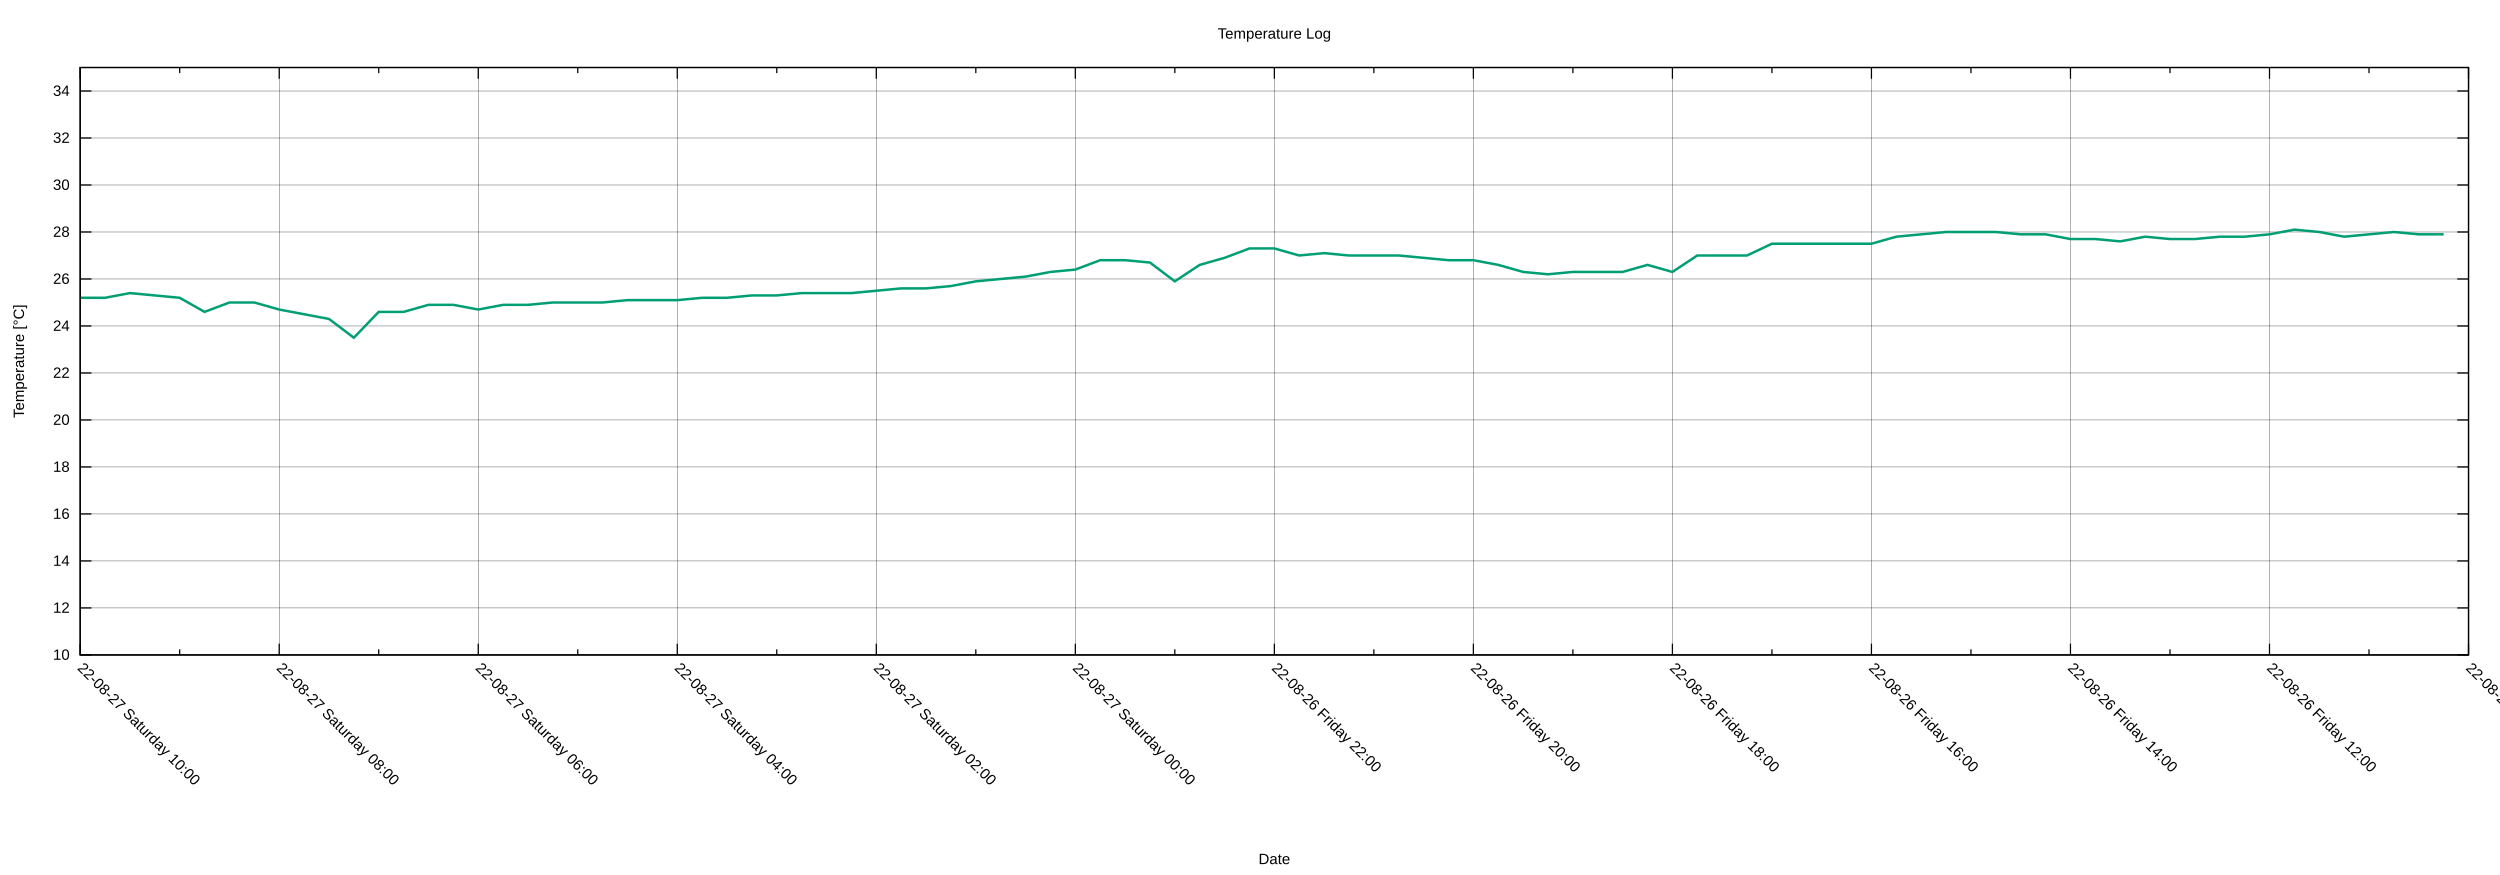
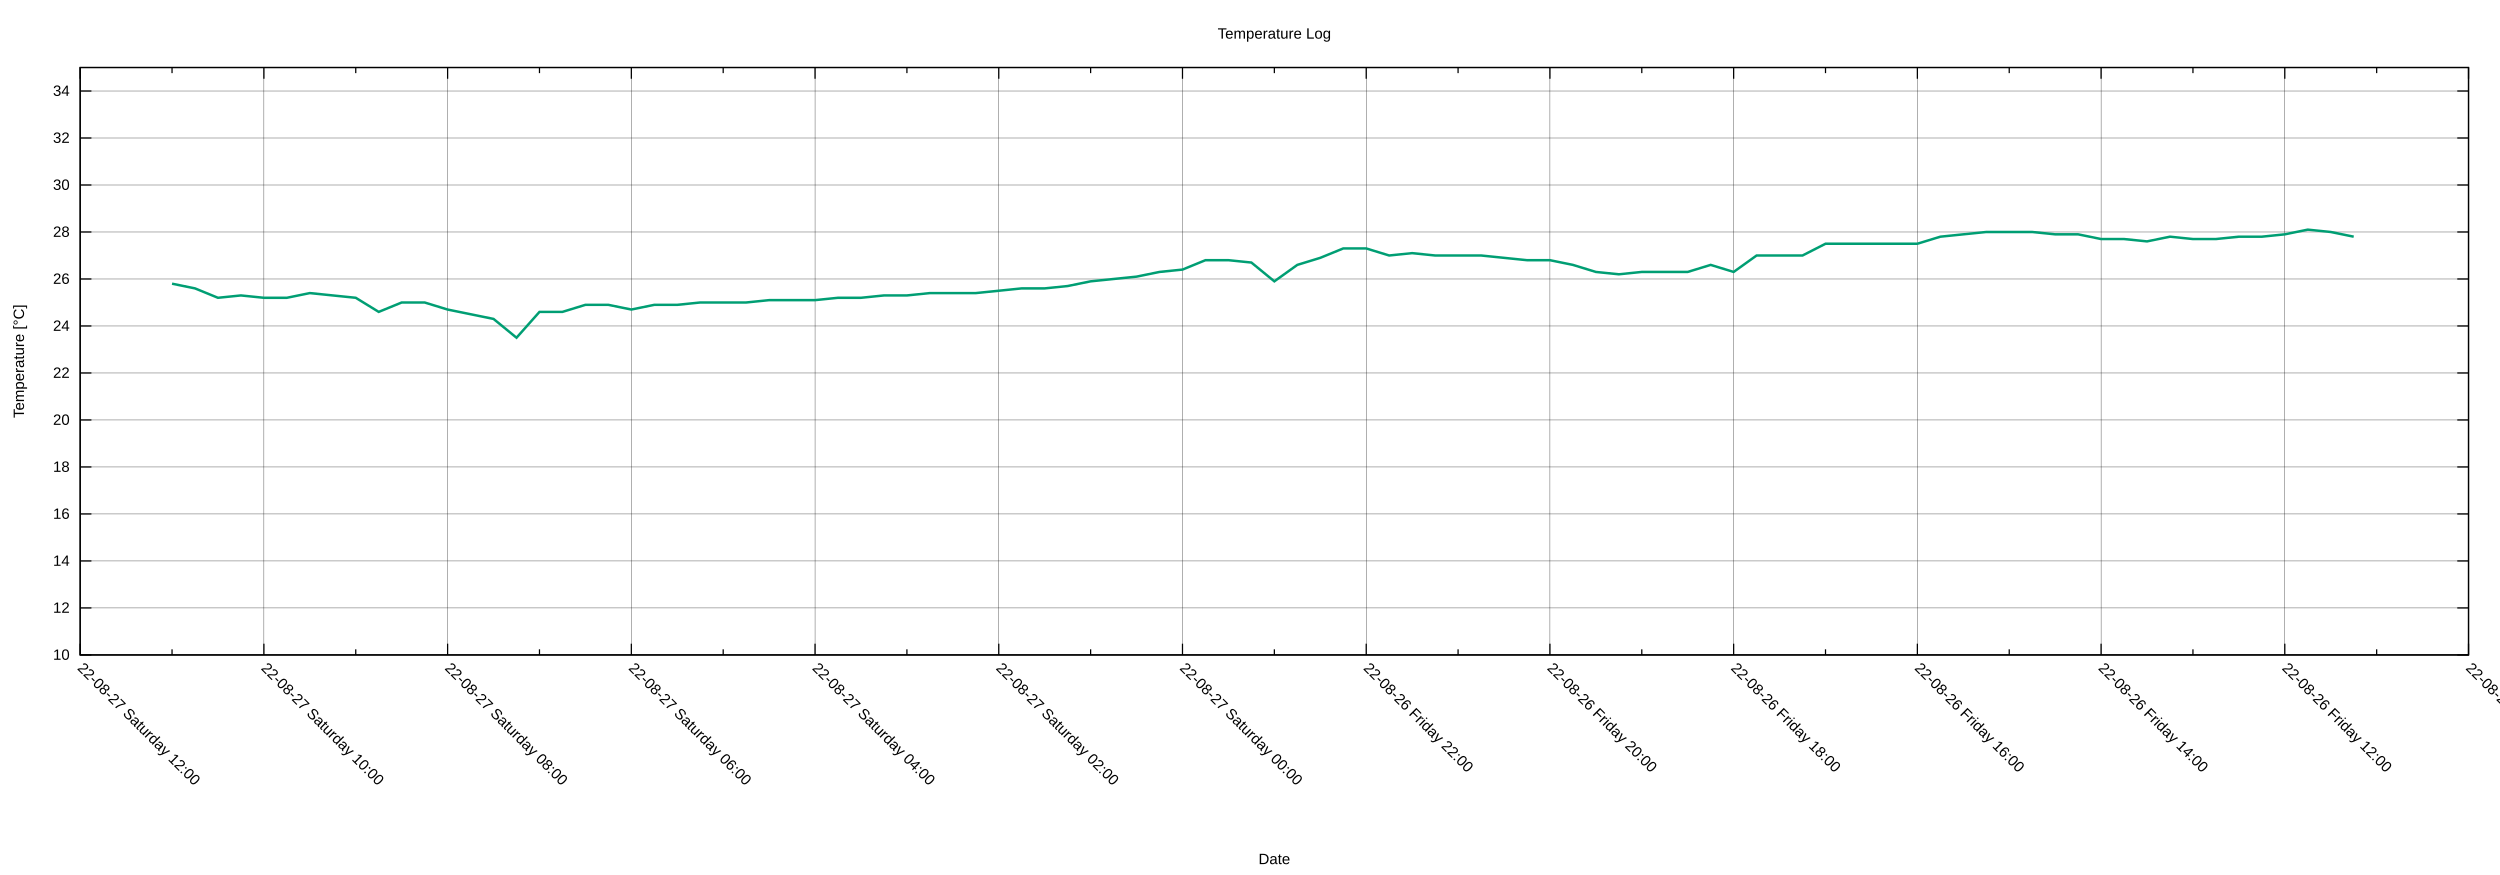
<svg xmlns="http://www.w3.org/2000/svg" xmlns:xlink="http://www.w3.org/1999/xlink" width="2000" height="700" viewBox="0 0 2000 700">
  <g id="gnuplot_canvas">
    <rect x="0" y="0" width="2000" height="700" fill="none" />
    <defs>
      <circle id="gpDot" r="0.5" stroke-width="0.5" stroke="currentColor" />
      <path id="gpPt0" stroke-width="0.222" stroke="currentColor" d="M-1,0 h2 M0,-1 v2" />
      <path id="gpPt1" stroke-width="0.222" stroke="currentColor" d="M-1,-1 L1,1 M1,-1 L-1,1" />
      <path id="gpPt2" stroke-width="0.222" stroke="currentColor" d="M-1,0 L1,0 M0,-1 L0,1 M-1,-1 L1,1 M-1,1 L1,-1" />
      <rect id="gpPt3" stroke-width="0.222" stroke="currentColor" x="-1" y="-1" width="2" height="2" />
      <rect id="gpPt4" stroke-width="0.222" stroke="currentColor" fill="currentColor" x="-1" y="-1" width="2" height="2" />
      <circle id="gpPt5" stroke-width="0.222" stroke="currentColor" cx="0" cy="0" r="1" />
      <use xlink:href="#gpPt5" id="gpPt6" fill="currentColor" stroke="none" />
      <path id="gpPt7" stroke-width="0.222" stroke="currentColor" d="M0,-1.33 L-1.33,0.67 L1.33,0.67 z" />
      <use xlink:href="#gpPt7" id="gpPt8" fill="currentColor" stroke="none" />
      <use xlink:href="#gpPt7" id="gpPt9" stroke="currentColor" transform="rotate(180)" />
      <use xlink:href="#gpPt9" id="gpPt10" fill="currentColor" stroke="none" />
      <use xlink:href="#gpPt3" id="gpPt11" stroke="currentColor" transform="rotate(45)" />
      <use xlink:href="#gpPt11" id="gpPt12" fill="currentColor" stroke="none" />
      <path id="gpPt13" stroke-width="0.222" stroke="currentColor" d="M0,1.330 L1.265,0.411 L0.782,-1.067 L-0.782,-1.076 L-1.265,0.411 z" />
      <use xlink:href="#gpPt13" id="gpPt14" fill="currentColor" stroke="none" />
      <filter id="textbox" filterUnits="objectBoundingBox" x="0" y="0" height="1" width="1">
        <feFlood flood-color="white" flood-opacity="1" result="bgnd" />
        <feComposite in="SourceGraphic" in2="bgnd" operator="atop" />
      </filter>
      <filter id="greybox" filterUnits="objectBoundingBox" x="0" y="0" height="1" width="1">
        <feFlood flood-color="lightgrey" flood-opacity="1" result="grey" />
        <feComposite in="SourceGraphic" in2="grey" operator="atop" />
      </filter>
    </defs>
    <g fill="none" color="white" stroke="currentColor" stroke-width="1.00" stroke-linecap="butt" stroke-linejoin="miter">
</g>
    <g fill="none" color="black" stroke="currentColor" stroke-width="1.00" stroke-linecap="butt" stroke-linejoin="miter">
</g>
    <g fill="none" color="black" stroke="black" stroke-width="0.25" stroke-linecap="butt" stroke-linejoin="miter">
</g>
    <g fill="none" color="black" stroke="currentColor" stroke-width="0.25" stroke-linecap="butt" stroke-linejoin="miter">
      <path stroke="black" class="gridline" d="M64.14,523.95 L1974.82,523.95  " />
    </g>
    <g fill="none" color="black" stroke="black" stroke-width="1.00" stroke-linecap="butt" stroke-linejoin="miter">
</g>
    <g fill="none" color="black" stroke="currentColor" stroke-width="1.00" stroke-linecap="butt" stroke-linejoin="miter">
      <path stroke="black" d="M64.14,523.95 L73.14,523.95 M1974.82,523.95 L1965.82,523.95  " />
      <g transform="translate(55.75,527.85)" stroke="none" fill="black" font-family="Arial" font-size="12.00" text-anchor="end">
        <text>
          <tspan font-family="Arial"> 10</tspan>
        </text>
      </g>
    </g>
    <g fill="none" color="black" stroke="currentColor" stroke-width="1.00" stroke-linecap="butt" stroke-linejoin="miter">
</g>
    <g fill="none" color="black" stroke="black" stroke-width="0.25" stroke-linecap="butt" stroke-linejoin="miter">
</g>
    <g fill="none" color="black" stroke="currentColor" stroke-width="0.25" stroke-linecap="butt" stroke-linejoin="miter">
      <path stroke="black" class="gridline" d="M64.14,486.35 L1974.82,486.35  " />
    </g>
    <g fill="none" color="black" stroke="black" stroke-width="1.00" stroke-linecap="butt" stroke-linejoin="miter">
</g>
    <g fill="none" color="black" stroke="currentColor" stroke-width="1.00" stroke-linecap="butt" stroke-linejoin="miter">
      <path stroke="black" d="M64.14,486.35 L73.14,486.35 M1974.82,486.35 L1965.82,486.35  " />
      <g transform="translate(55.75,490.25)" stroke="none" fill="black" font-family="Arial" font-size="12.00" text-anchor="end">
        <text>
          <tspan font-family="Arial"> 12</tspan>
        </text>
      </g>
    </g>
    <g fill="none" color="black" stroke="currentColor" stroke-width="1.00" stroke-linecap="butt" stroke-linejoin="miter">
</g>
    <g fill="none" color="black" stroke="black" stroke-width="0.25" stroke-linecap="butt" stroke-linejoin="miter">
</g>
    <g fill="none" color="black" stroke="currentColor" stroke-width="0.25" stroke-linecap="butt" stroke-linejoin="miter">
      <path stroke="black" class="gridline" d="M64.14,448.76 L1974.82,448.76  " />
    </g>
    <g fill="none" color="black" stroke="black" stroke-width="1.00" stroke-linecap="butt" stroke-linejoin="miter">
</g>
    <g fill="none" color="black" stroke="currentColor" stroke-width="1.00" stroke-linecap="butt" stroke-linejoin="miter">
      <path stroke="black" d="M64.14,448.76 L73.14,448.76 M1974.82,448.76 L1965.82,448.76  " />
      <g transform="translate(55.75,452.66)" stroke="none" fill="black" font-family="Arial" font-size="12.00" text-anchor="end">
        <text>
          <tspan font-family="Arial"> 14</tspan>
        </text>
      </g>
    </g>
    <g fill="none" color="black" stroke="currentColor" stroke-width="1.00" stroke-linecap="butt" stroke-linejoin="miter">
</g>
    <g fill="none" color="black" stroke="black" stroke-width="0.25" stroke-linecap="butt" stroke-linejoin="miter">
</g>
    <g fill="none" color="black" stroke="currentColor" stroke-width="0.25" stroke-linecap="butt" stroke-linejoin="miter">
      <path stroke="black" class="gridline" d="M64.14,411.16 L1974.82,411.16  " />
    </g>
    <g fill="none" color="black" stroke="black" stroke-width="1.00" stroke-linecap="butt" stroke-linejoin="miter">
</g>
    <g fill="none" color="black" stroke="currentColor" stroke-width="1.00" stroke-linecap="butt" stroke-linejoin="miter">
      <path stroke="black" d="M64.14,411.16 L73.14,411.16 M1974.82,411.16 L1965.82,411.16  " />
      <g transform="translate(55.75,415.06)" stroke="none" fill="black" font-family="Arial" font-size="12.00" text-anchor="end">
        <text>
          <tspan font-family="Arial"> 16</tspan>
        </text>
      </g>
    </g>
    <g fill="none" color="black" stroke="currentColor" stroke-width="1.00" stroke-linecap="butt" stroke-linejoin="miter">
</g>
    <g fill="none" color="black" stroke="black" stroke-width="0.25" stroke-linecap="butt" stroke-linejoin="miter">
</g>
    <g fill="none" color="black" stroke="currentColor" stroke-width="0.25" stroke-linecap="butt" stroke-linejoin="miter">
      <path stroke="black" class="gridline" d="M64.14,373.57 L1974.82,373.57  " />
    </g>
    <g fill="none" color="black" stroke="black" stroke-width="1.00" stroke-linecap="butt" stroke-linejoin="miter">
</g>
    <g fill="none" color="black" stroke="currentColor" stroke-width="1.00" stroke-linecap="butt" stroke-linejoin="miter">
      <path stroke="black" d="M64.14,373.57 L73.14,373.57 M1974.82,373.57 L1965.82,373.57  " />
      <g transform="translate(55.75,377.47)" stroke="none" fill="black" font-family="Arial" font-size="12.00" text-anchor="end">
        <text>
          <tspan font-family="Arial"> 18</tspan>
        </text>
      </g>
    </g>
    <g fill="none" color="black" stroke="currentColor" stroke-width="1.00" stroke-linecap="butt" stroke-linejoin="miter">
</g>
    <g fill="none" color="black" stroke="black" stroke-width="0.25" stroke-linecap="butt" stroke-linejoin="miter">
</g>
    <g fill="none" color="black" stroke="currentColor" stroke-width="0.25" stroke-linecap="butt" stroke-linejoin="miter">
      <path stroke="black" class="gridline" d="M64.14,335.97 L1974.82,335.97  " />
    </g>
    <g fill="none" color="black" stroke="black" stroke-width="1.00" stroke-linecap="butt" stroke-linejoin="miter">
</g>
    <g fill="none" color="black" stroke="currentColor" stroke-width="1.00" stroke-linecap="butt" stroke-linejoin="miter">
      <path stroke="black" d="M64.14,335.97 L73.14,335.97 M1974.82,335.97 L1965.82,335.97  " />
      <g transform="translate(55.75,339.87)" stroke="none" fill="black" font-family="Arial" font-size="12.00" text-anchor="end">
        <text>
          <tspan font-family="Arial"> 20</tspan>
        </text>
      </g>
    </g>
    <g fill="none" color="black" stroke="currentColor" stroke-width="1.00" stroke-linecap="butt" stroke-linejoin="miter">
</g>
    <g fill="none" color="black" stroke="black" stroke-width="0.25" stroke-linecap="butt" stroke-linejoin="miter">
</g>
    <g fill="none" color="black" stroke="currentColor" stroke-width="0.25" stroke-linecap="butt" stroke-linejoin="miter">
      <path stroke="black" class="gridline" d="M64.14,298.38 L1974.82,298.38  " />
    </g>
    <g fill="none" color="black" stroke="black" stroke-width="1.00" stroke-linecap="butt" stroke-linejoin="miter">
</g>
    <g fill="none" color="black" stroke="currentColor" stroke-width="1.00" stroke-linecap="butt" stroke-linejoin="miter">
      <path stroke="black" d="M64.14,298.38 L73.14,298.38 M1974.82,298.38 L1965.82,298.38  " />
      <g transform="translate(55.75,302.28)" stroke="none" fill="black" font-family="Arial" font-size="12.00" text-anchor="end">
        <text>
          <tspan font-family="Arial"> 22</tspan>
        </text>
      </g>
    </g>
    <g fill="none" color="black" stroke="currentColor" stroke-width="1.00" stroke-linecap="butt" stroke-linejoin="miter">
</g>
    <g fill="none" color="black" stroke="black" stroke-width="0.25" stroke-linecap="butt" stroke-linejoin="miter">
</g>
    <g fill="none" color="black" stroke="currentColor" stroke-width="0.25" stroke-linecap="butt" stroke-linejoin="miter">
      <path stroke="black" class="gridline" d="M64.14,260.78 L1974.82,260.78  " />
    </g>
    <g fill="none" color="black" stroke="black" stroke-width="1.00" stroke-linecap="butt" stroke-linejoin="miter">
</g>
    <g fill="none" color="black" stroke="currentColor" stroke-width="1.00" stroke-linecap="butt" stroke-linejoin="miter">
      <path stroke="black" d="M64.14,260.78 L73.14,260.78 M1974.82,260.78 L1965.82,260.78  " />
      <g transform="translate(55.75,264.68)" stroke="none" fill="black" font-family="Arial" font-size="12.00" text-anchor="end">
        <text>
          <tspan font-family="Arial"> 24</tspan>
        </text>
      </g>
    </g>
    <g fill="none" color="black" stroke="currentColor" stroke-width="1.00" stroke-linecap="butt" stroke-linejoin="miter">
</g>
    <g fill="none" color="black" stroke="black" stroke-width="0.25" stroke-linecap="butt" stroke-linejoin="miter">
</g>
    <g fill="none" color="black" stroke="currentColor" stroke-width="0.25" stroke-linecap="butt" stroke-linejoin="miter">
      <path stroke="black" class="gridline" d="M64.14,223.19 L1974.82,223.19  " />
    </g>
    <g fill="none" color="black" stroke="black" stroke-width="1.00" stroke-linecap="butt" stroke-linejoin="miter">
</g>
    <g fill="none" color="black" stroke="currentColor" stroke-width="1.00" stroke-linecap="butt" stroke-linejoin="miter">
      <path stroke="black" d="M64.14,223.19 L73.14,223.19 M1974.82,223.19 L1965.82,223.19  " />
      <g transform="translate(55.75,227.09)" stroke="none" fill="black" font-family="Arial" font-size="12.00" text-anchor="end">
        <text>
          <tspan font-family="Arial"> 26</tspan>
        </text>
      </g>
    </g>
    <g fill="none" color="black" stroke="currentColor" stroke-width="1.00" stroke-linecap="butt" stroke-linejoin="miter">
</g>
    <g fill="none" color="black" stroke="black" stroke-width="0.25" stroke-linecap="butt" stroke-linejoin="miter">
</g>
    <g fill="none" color="black" stroke="currentColor" stroke-width="0.25" stroke-linecap="butt" stroke-linejoin="miter">
      <path stroke="black" class="gridline" d="M64.14,185.59 L1974.82,185.59  " />
    </g>
    <g fill="none" color="black" stroke="black" stroke-width="1.00" stroke-linecap="butt" stroke-linejoin="miter">
</g>
    <g fill="none" color="black" stroke="currentColor" stroke-width="1.00" stroke-linecap="butt" stroke-linejoin="miter">
      <path stroke="black" d="M64.14,185.59 L73.14,185.59 M1974.82,185.59 L1965.82,185.59  " />
      <g transform="translate(55.75,189.49)" stroke="none" fill="black" font-family="Arial" font-size="12.00" text-anchor="end">
        <text>
          <tspan font-family="Arial"> 28</tspan>
        </text>
      </g>
    </g>
    <g fill="none" color="black" stroke="currentColor" stroke-width="1.00" stroke-linecap="butt" stroke-linejoin="miter">
</g>
    <g fill="none" color="black" stroke="black" stroke-width="0.25" stroke-linecap="butt" stroke-linejoin="miter">
</g>
    <g fill="none" color="black" stroke="currentColor" stroke-width="0.25" stroke-linecap="butt" stroke-linejoin="miter">
      <path stroke="black" class="gridline" d="M64.14,148.00 L1974.82,148.00  " />
    </g>
    <g fill="none" color="black" stroke="black" stroke-width="1.00" stroke-linecap="butt" stroke-linejoin="miter">
</g>
    <g fill="none" color="black" stroke="currentColor" stroke-width="1.00" stroke-linecap="butt" stroke-linejoin="miter">
      <path stroke="black" d="M64.14,148.00 L73.14,148.00 M1974.82,148.00 L1965.82,148.00  " />
      <g transform="translate(55.75,151.90)" stroke="none" fill="black" font-family="Arial" font-size="12.00" text-anchor="end">
        <text>
          <tspan font-family="Arial"> 30</tspan>
        </text>
      </g>
    </g>
    <g fill="none" color="black" stroke="currentColor" stroke-width="1.00" stroke-linecap="butt" stroke-linejoin="miter">
</g>
    <g fill="none" color="black" stroke="black" stroke-width="0.25" stroke-linecap="butt" stroke-linejoin="miter">
</g>
    <g fill="none" color="black" stroke="currentColor" stroke-width="0.25" stroke-linecap="butt" stroke-linejoin="miter">
      <path stroke="black" class="gridline" d="M64.14,110.40 L1974.82,110.40  " />
    </g>
    <g fill="none" color="black" stroke="black" stroke-width="1.00" stroke-linecap="butt" stroke-linejoin="miter">
</g>
    <g fill="none" color="black" stroke="currentColor" stroke-width="1.00" stroke-linecap="butt" stroke-linejoin="miter">
      <path stroke="black" d="M64.14,110.40 L73.14,110.40 M1974.82,110.40 L1965.82,110.40  " />
      <g transform="translate(55.75,114.30)" stroke="none" fill="black" font-family="Arial" font-size="12.00" text-anchor="end">
        <text>
          <tspan font-family="Arial"> 32</tspan>
        </text>
      </g>
    </g>
    <g fill="none" color="black" stroke="currentColor" stroke-width="1.00" stroke-linecap="butt" stroke-linejoin="miter">
</g>
    <g fill="none" color="black" stroke="black" stroke-width="0.25" stroke-linecap="butt" stroke-linejoin="miter">
</g>
    <g fill="none" color="black" stroke="currentColor" stroke-width="0.25" stroke-linecap="butt" stroke-linejoin="miter">
      <path stroke="black" class="gridline" d="M64.14,72.81 L1974.82,72.81  " />
    </g>
    <g fill="none" color="black" stroke="black" stroke-width="1.00" stroke-linecap="butt" stroke-linejoin="miter">
</g>
    <g fill="none" color="black" stroke="currentColor" stroke-width="1.00" stroke-linecap="butt" stroke-linejoin="miter">
      <path stroke="black" d="M64.14,72.81 L73.14,72.81 M1974.82,72.81 L1965.82,72.81  " />
      <g transform="translate(55.75,76.71)" stroke="none" fill="black" font-family="Arial" font-size="12.00" text-anchor="end">
        <text>
          <tspan font-family="Arial"> 34</tspan>
        </text>
      </g>
    </g>
    <g fill="none" color="black" stroke="currentColor" stroke-width="1.00" stroke-linecap="butt" stroke-linejoin="miter">
</g>
    <g fill="none" color="black" stroke="black" stroke-width="0.25" stroke-linecap="butt" stroke-linejoin="miter">
</g>
    <g fill="none" color="black" stroke="currentColor" stroke-width="0.25" stroke-linecap="butt" stroke-linejoin="miter">
      <path stroke="black" class="gridline" d="M1974.82,523.95 L1974.82,54.01  " />
    </g>
    <g fill="none" color="black" stroke="black" stroke-width="1.00" stroke-linecap="butt" stroke-linejoin="miter">
</g>
    <g fill="none" color="black" stroke="currentColor" stroke-width="1.00" stroke-linecap="butt" stroke-linejoin="miter">
      <path stroke="black" d="M1974.82,523.95 L1974.82,514.95 M1974.82,54.01 L1974.82,63.01  " />
      <g transform="translate(1972.06,535.10) rotate(45)" stroke="none" fill="black" font-family="Arial" font-size="12.00" text-anchor="start">
        <text>
          <tspan font-family="Arial">22-08-26 Friday 10:00</tspan>
        </text>
      </g>
    </g>
    <g fill="none" color="black" stroke="currentColor" stroke-width="1.00" stroke-linecap="butt" stroke-linejoin="miter">
-       <path stroke="black" d="M1895.21,523.95 L1895.21,519.45 M1895.21,54.01 L1895.21,58.51  " />
-     </g>
-     <g fill="none" color="black" stroke="black" stroke-width="0.25" stroke-linecap="butt" stroke-linejoin="miter">
- </g>
-     <g fill="none" color="black" stroke="currentColor" stroke-width="0.25" stroke-linecap="butt" stroke-linejoin="miter">
-       <path stroke="black" class="gridline" d="M1815.60,523.95 L1815.60,54.01  " />
-     </g>
-     <g fill="none" color="black" stroke="black" stroke-width="1.00" stroke-linecap="butt" stroke-linejoin="miter">
- </g>
-     <g fill="none" color="black" stroke="currentColor" stroke-width="1.00" stroke-linecap="butt" stroke-linejoin="miter">
-       <path stroke="black" d="M1815.60,523.95 L1815.60,514.95 M1815.60,54.01 L1815.60,63.01  " />
-       <g transform="translate(1812.84,535.10) rotate(45)" stroke="none" fill="black" font-family="Arial" font-size="12.00" text-anchor="start">
+       <path stroke="black" d="M1901.33,523.95 L1901.33,519.45 M1901.33,54.01 L1901.33,58.51  " />
+     </g>
+     <g fill="none" color="black" stroke="black" stroke-width="0.25" stroke-linecap="butt" stroke-linejoin="miter">
+ </g>
+     <g fill="none" color="black" stroke="currentColor" stroke-width="0.25" stroke-linecap="butt" stroke-linejoin="miter">
+       <path stroke="black" class="gridline" d="M1827.84,523.95 L1827.84,54.01  " />
+     </g>
+     <g fill="none" color="black" stroke="black" stroke-width="1.00" stroke-linecap="butt" stroke-linejoin="miter">
+ </g>
+     <g fill="none" color="black" stroke="currentColor" stroke-width="1.00" stroke-linecap="butt" stroke-linejoin="miter">
+       <path stroke="black" d="M1827.84,523.95 L1827.84,514.95 M1827.84,54.01 L1827.84,63.01  " />
+       <g transform="translate(1825.08,535.10) rotate(45)" stroke="none" fill="black" font-family="Arial" font-size="12.00" text-anchor="start">
        <text>
          <tspan font-family="Arial">22-08-26 Friday 12:00</tspan>
        </text>
      </g>
    </g>
    <g fill="none" color="black" stroke="currentColor" stroke-width="1.00" stroke-linecap="butt" stroke-linejoin="miter">
-       <path stroke="black" d="M1735.99,523.95 L1735.99,519.45 M1735.99,54.01 L1735.99,58.51  " />
-     </g>
-     <g fill="none" color="black" stroke="black" stroke-width="0.25" stroke-linecap="butt" stroke-linejoin="miter">
- </g>
-     <g fill="none" color="black" stroke="currentColor" stroke-width="0.25" stroke-linecap="butt" stroke-linejoin="miter">
-       <path stroke="black" class="gridline" d="M1656.37,523.95 L1656.37,54.01  " />
-     </g>
-     <g fill="none" color="black" stroke="black" stroke-width="1.00" stroke-linecap="butt" stroke-linejoin="miter">
- </g>
-     <g fill="none" color="black" stroke="currentColor" stroke-width="1.00" stroke-linecap="butt" stroke-linejoin="miter">
-       <path stroke="black" d="M1656.37,523.95 L1656.37,514.95 M1656.37,54.01 L1656.37,63.01  " />
-       <g transform="translate(1653.61,535.10) rotate(45)" stroke="none" fill="black" font-family="Arial" font-size="12.00" text-anchor="start">
+       <path stroke="black" d="M1754.36,523.95 L1754.36,519.45 M1754.36,54.01 L1754.36,58.51  " />
+     </g>
+     <g fill="none" color="black" stroke="black" stroke-width="0.25" stroke-linecap="butt" stroke-linejoin="miter">
+ </g>
+     <g fill="none" color="black" stroke="currentColor" stroke-width="0.25" stroke-linecap="butt" stroke-linejoin="miter">
+       <path stroke="black" class="gridline" d="M1680.87,523.95 L1680.87,54.01  " />
+     </g>
+     <g fill="none" color="black" stroke="black" stroke-width="1.00" stroke-linecap="butt" stroke-linejoin="miter">
+ </g>
+     <g fill="none" color="black" stroke="currentColor" stroke-width="1.00" stroke-linecap="butt" stroke-linejoin="miter">
+       <path stroke="black" d="M1680.87,523.95 L1680.87,514.95 M1680.87,54.01 L1680.87,63.01  " />
+       <g transform="translate(1678.11,535.10) rotate(45)" stroke="none" fill="black" font-family="Arial" font-size="12.00" text-anchor="start">
        <text>
          <tspan font-family="Arial">22-08-26 Friday 14:00</tspan>
        </text>
      </g>
    </g>
    <g fill="none" color="black" stroke="currentColor" stroke-width="1.00" stroke-linecap="butt" stroke-linejoin="miter">
-       <path stroke="black" d="M1576.76,523.95 L1576.76,519.45 M1576.76,54.01 L1576.76,58.51  " />
-     </g>
-     <g fill="none" color="black" stroke="black" stroke-width="0.25" stroke-linecap="butt" stroke-linejoin="miter">
- </g>
-     <g fill="none" color="black" stroke="currentColor" stroke-width="0.25" stroke-linecap="butt" stroke-linejoin="miter">
-       <path stroke="black" class="gridline" d="M1497.15,523.95 L1497.15,54.01  " />
-     </g>
-     <g fill="none" color="black" stroke="black" stroke-width="1.00" stroke-linecap="butt" stroke-linejoin="miter">
- </g>
-     <g fill="none" color="black" stroke="currentColor" stroke-width="1.00" stroke-linecap="butt" stroke-linejoin="miter">
-       <path stroke="black" d="M1497.15,523.95 L1497.15,514.95 M1497.15,54.01 L1497.15,63.01  " />
-       <g transform="translate(1494.39,535.10) rotate(45)" stroke="none" fill="black" font-family="Arial" font-size="12.00" text-anchor="start">
+       <path stroke="black" d="M1607.38,523.95 L1607.38,519.45 M1607.38,54.01 L1607.38,58.51  " />
+     </g>
+     <g fill="none" color="black" stroke="black" stroke-width="0.25" stroke-linecap="butt" stroke-linejoin="miter">
+ </g>
+     <g fill="none" color="black" stroke="currentColor" stroke-width="0.25" stroke-linecap="butt" stroke-linejoin="miter">
+       <path stroke="black" class="gridline" d="M1533.89,523.95 L1533.89,54.01  " />
+     </g>
+     <g fill="none" color="black" stroke="black" stroke-width="1.00" stroke-linecap="butt" stroke-linejoin="miter">
+ </g>
+     <g fill="none" color="black" stroke="currentColor" stroke-width="1.00" stroke-linecap="butt" stroke-linejoin="miter">
+       <path stroke="black" d="M1533.89,523.95 L1533.89,514.95 M1533.89,54.01 L1533.89,63.01  " />
+       <g transform="translate(1531.13,535.10) rotate(45)" stroke="none" fill="black" font-family="Arial" font-size="12.00" text-anchor="start">
        <text>
          <tspan font-family="Arial">22-08-26 Friday 16:00</tspan>
        </text>
      </g>
    </g>
    <g fill="none" color="black" stroke="currentColor" stroke-width="1.00" stroke-linecap="butt" stroke-linejoin="miter">
-       <path stroke="black" d="M1417.54,523.95 L1417.54,519.45 M1417.54,54.01 L1417.54,58.51  " />
-     </g>
-     <g fill="none" color="black" stroke="black" stroke-width="0.25" stroke-linecap="butt" stroke-linejoin="miter">
- </g>
-     <g fill="none" color="black" stroke="currentColor" stroke-width="0.25" stroke-linecap="butt" stroke-linejoin="miter">
-       <path stroke="black" class="gridline" d="M1337.93,523.95 L1337.93,54.01  " />
-     </g>
-     <g fill="none" color="black" stroke="black" stroke-width="1.00" stroke-linecap="butt" stroke-linejoin="miter">
- </g>
-     <g fill="none" color="black" stroke="currentColor" stroke-width="1.00" stroke-linecap="butt" stroke-linejoin="miter">
-       <path stroke="black" d="M1337.93,523.95 L1337.93,514.95 M1337.93,54.01 L1337.93,63.01  " />
-       <g transform="translate(1335.17,535.10) rotate(45)" stroke="none" fill="black" font-family="Arial" font-size="12.00" text-anchor="start">
+       <path stroke="black" d="M1460.41,523.95 L1460.41,519.45 M1460.41,54.01 L1460.41,58.51  " />
+     </g>
+     <g fill="none" color="black" stroke="black" stroke-width="0.25" stroke-linecap="butt" stroke-linejoin="miter">
+ </g>
+     <g fill="none" color="black" stroke="currentColor" stroke-width="0.25" stroke-linecap="butt" stroke-linejoin="miter">
+       <path stroke="black" class="gridline" d="M1386.92,523.95 L1386.92,54.01  " />
+     </g>
+     <g fill="none" color="black" stroke="black" stroke-width="1.00" stroke-linecap="butt" stroke-linejoin="miter">
+ </g>
+     <g fill="none" color="black" stroke="currentColor" stroke-width="1.00" stroke-linecap="butt" stroke-linejoin="miter">
+       <path stroke="black" d="M1386.92,523.95 L1386.92,514.95 M1386.92,54.01 L1386.92,63.01  " />
+       <g transform="translate(1384.16,535.10) rotate(45)" stroke="none" fill="black" font-family="Arial" font-size="12.00" text-anchor="start">
        <text>
          <tspan font-family="Arial">22-08-26 Friday 18:00</tspan>
        </text>
      </g>
    </g>
    <g fill="none" color="black" stroke="currentColor" stroke-width="1.00" stroke-linecap="butt" stroke-linejoin="miter">
-       <path stroke="black" d="M1258.32,523.95 L1258.32,519.45 M1258.32,54.01 L1258.32,58.51  " />
-     </g>
-     <g fill="none" color="black" stroke="black" stroke-width="0.25" stroke-linecap="butt" stroke-linejoin="miter">
- </g>
-     <g fill="none" color="black" stroke="currentColor" stroke-width="0.25" stroke-linecap="butt" stroke-linejoin="miter">
-       <path stroke="black" class="gridline" d="M1178.70,523.95 L1178.70,54.01  " />
-     </g>
-     <g fill="none" color="black" stroke="black" stroke-width="1.00" stroke-linecap="butt" stroke-linejoin="miter">
- </g>
-     <g fill="none" color="black" stroke="currentColor" stroke-width="1.00" stroke-linecap="butt" stroke-linejoin="miter">
-       <path stroke="black" d="M1178.70,523.95 L1178.70,514.95 M1178.70,54.01 L1178.70,63.01  " />
-       <g transform="translate(1175.94,535.10) rotate(45)" stroke="none" fill="black" font-family="Arial" font-size="12.00" text-anchor="start">
+       <path stroke="black" d="M1313.43,523.95 L1313.43,519.45 M1313.43,54.01 L1313.43,58.51  " />
+     </g>
+     <g fill="none" color="black" stroke="black" stroke-width="0.25" stroke-linecap="butt" stroke-linejoin="miter">
+ </g>
+     <g fill="none" color="black" stroke="currentColor" stroke-width="0.25" stroke-linecap="butt" stroke-linejoin="miter">
+       <path stroke="black" class="gridline" d="M1239.94,523.95 L1239.94,54.01  " />
+     </g>
+     <g fill="none" color="black" stroke="black" stroke-width="1.00" stroke-linecap="butt" stroke-linejoin="miter">
+ </g>
+     <g fill="none" color="black" stroke="currentColor" stroke-width="1.00" stroke-linecap="butt" stroke-linejoin="miter">
+       <path stroke="black" d="M1239.94,523.95 L1239.94,514.95 M1239.94,54.01 L1239.94,63.01  " />
+       <g transform="translate(1237.18,535.10) rotate(45)" stroke="none" fill="black" font-family="Arial" font-size="12.00" text-anchor="start">
        <text>
          <tspan font-family="Arial">22-08-26 Friday 20:00</tspan>
        </text>
      </g>
    </g>
    <g fill="none" color="black" stroke="currentColor" stroke-width="1.00" stroke-linecap="butt" stroke-linejoin="miter">
-       <path stroke="black" d="M1099.09,523.95 L1099.09,519.45 M1099.09,54.01 L1099.09,58.51  " />
-     </g>
-     <g fill="none" color="black" stroke="black" stroke-width="0.25" stroke-linecap="butt" stroke-linejoin="miter">
- </g>
-     <g fill="none" color="black" stroke="currentColor" stroke-width="0.25" stroke-linecap="butt" stroke-linejoin="miter">
-       <path stroke="black" class="gridline" d="M1019.48,523.95 L1019.48,54.01  " />
-     </g>
-     <g fill="none" color="black" stroke="black" stroke-width="1.00" stroke-linecap="butt" stroke-linejoin="miter">
- </g>
-     <g fill="none" color="black" stroke="currentColor" stroke-width="1.00" stroke-linecap="butt" stroke-linejoin="miter">
-       <path stroke="black" d="M1019.48,523.95 L1019.48,514.95 M1019.48,54.01 L1019.48,63.01  " />
-       <g transform="translate(1016.72,535.10) rotate(45)" stroke="none" fill="black" font-family="Arial" font-size="12.00" text-anchor="start">
+       <path stroke="black" d="M1166.46,523.95 L1166.46,519.45 M1166.46,54.01 L1166.46,58.51  " />
+     </g>
+     <g fill="none" color="black" stroke="black" stroke-width="0.25" stroke-linecap="butt" stroke-linejoin="miter">
+ </g>
+     <g fill="none" color="black" stroke="currentColor" stroke-width="0.25" stroke-linecap="butt" stroke-linejoin="miter">
+       <path stroke="black" class="gridline" d="M1092.97,523.95 L1092.97,54.01  " />
+     </g>
+     <g fill="none" color="black" stroke="black" stroke-width="1.00" stroke-linecap="butt" stroke-linejoin="miter">
+ </g>
+     <g fill="none" color="black" stroke="currentColor" stroke-width="1.00" stroke-linecap="butt" stroke-linejoin="miter">
+       <path stroke="black" d="M1092.97,523.95 L1092.97,514.95 M1092.97,54.01 L1092.97,63.01  " />
+       <g transform="translate(1090.21,535.10) rotate(45)" stroke="none" fill="black" font-family="Arial" font-size="12.00" text-anchor="start">
        <text>
          <tspan font-family="Arial">22-08-26 Friday 22:00</tspan>
        </text>
      </g>
    </g>
    <g fill="none" color="black" stroke="currentColor" stroke-width="1.00" stroke-linecap="butt" stroke-linejoin="miter">
-       <path stroke="black" d="M939.87,523.95 L939.87,519.45 M939.87,54.01 L939.87,58.51  " />
-     </g>
-     <g fill="none" color="black" stroke="black" stroke-width="0.25" stroke-linecap="butt" stroke-linejoin="miter">
- </g>
-     <g fill="none" color="black" stroke="currentColor" stroke-width="0.25" stroke-linecap="butt" stroke-linejoin="miter">
-       <path stroke="black" class="gridline" d="M860.26,523.95 L860.26,54.01  " />
-     </g>
-     <g fill="none" color="black" stroke="black" stroke-width="1.00" stroke-linecap="butt" stroke-linejoin="miter">
- </g>
-     <g fill="none" color="black" stroke="currentColor" stroke-width="1.00" stroke-linecap="butt" stroke-linejoin="miter">
-       <path stroke="black" d="M860.26,523.95 L860.26,514.95 M860.26,54.01 L860.26,63.01  " />
-       <g transform="translate(857.50,535.10) rotate(45)" stroke="none" fill="black" font-family="Arial" font-size="12.00" text-anchor="start">
+       <path stroke="black" d="M1019.48,523.95 L1019.48,519.45 M1019.48,54.01 L1019.48,58.51  " />
+     </g>
+     <g fill="none" color="black" stroke="black" stroke-width="0.25" stroke-linecap="butt" stroke-linejoin="miter">
+ </g>
+     <g fill="none" color="black" stroke="currentColor" stroke-width="0.25" stroke-linecap="butt" stroke-linejoin="miter">
+       <path stroke="black" class="gridline" d="M945.99,523.95 L945.99,54.01  " />
+     </g>
+     <g fill="none" color="black" stroke="black" stroke-width="1.00" stroke-linecap="butt" stroke-linejoin="miter">
+ </g>
+     <g fill="none" color="black" stroke="currentColor" stroke-width="1.00" stroke-linecap="butt" stroke-linejoin="miter">
+       <path stroke="black" d="M945.99,523.95 L945.99,514.95 M945.99,54.01 L945.99,63.01  " />
+       <g transform="translate(943.23,535.10) rotate(45)" stroke="none" fill="black" font-family="Arial" font-size="12.00" text-anchor="start">
        <text>
          <tspan font-family="Arial">22-08-27 Saturday 00:00</tspan>
        </text>
      </g>
    </g>
    <g fill="none" color="black" stroke="currentColor" stroke-width="1.00" stroke-linecap="butt" stroke-linejoin="miter">
-       <path stroke="black" d="M780.65,523.95 L780.65,519.45 M780.65,54.01 L780.65,58.51  " />
-     </g>
-     <g fill="none" color="black" stroke="black" stroke-width="0.25" stroke-linecap="butt" stroke-linejoin="miter">
- </g>
-     <g fill="none" color="black" stroke="currentColor" stroke-width="0.25" stroke-linecap="butt" stroke-linejoin="miter">
-       <path stroke="black" class="gridline" d="M701.03,523.95 L701.03,54.01  " />
-     </g>
-     <g fill="none" color="black" stroke="black" stroke-width="1.00" stroke-linecap="butt" stroke-linejoin="miter">
- </g>
-     <g fill="none" color="black" stroke="currentColor" stroke-width="1.00" stroke-linecap="butt" stroke-linejoin="miter">
-       <path stroke="black" d="M701.03,523.95 L701.03,514.95 M701.03,54.01 L701.03,63.01  " />
-       <g transform="translate(698.27,535.10) rotate(45)" stroke="none" fill="black" font-family="Arial" font-size="12.00" text-anchor="start">
+       <path stroke="black" d="M872.50,523.95 L872.50,519.45 M872.50,54.01 L872.50,58.51  " />
+     </g>
+     <g fill="none" color="black" stroke="black" stroke-width="0.25" stroke-linecap="butt" stroke-linejoin="miter">
+ </g>
+     <g fill="none" color="black" stroke="currentColor" stroke-width="0.25" stroke-linecap="butt" stroke-linejoin="miter">
+       <path stroke="black" class="gridline" d="M799.02,523.95 L799.02,54.01  " />
+     </g>
+     <g fill="none" color="black" stroke="black" stroke-width="1.00" stroke-linecap="butt" stroke-linejoin="miter">
+ </g>
+     <g fill="none" color="black" stroke="currentColor" stroke-width="1.00" stroke-linecap="butt" stroke-linejoin="miter">
+       <path stroke="black" d="M799.02,523.95 L799.02,514.95 M799.02,54.01 L799.02,63.01  " />
+       <g transform="translate(796.26,535.10) rotate(45)" stroke="none" fill="black" font-family="Arial" font-size="12.00" text-anchor="start">
        <text>
          <tspan font-family="Arial">22-08-27 Saturday 02:00</tspan>
        </text>
      </g>
    </g>
    <g fill="none" color="black" stroke="currentColor" stroke-width="1.00" stroke-linecap="butt" stroke-linejoin="miter">
-       <path stroke="black" d="M621.42,523.95 L621.42,519.45 M621.42,54.01 L621.42,58.51  " />
-     </g>
-     <g fill="none" color="black" stroke="black" stroke-width="0.25" stroke-linecap="butt" stroke-linejoin="miter">
- </g>
-     <g fill="none" color="black" stroke="currentColor" stroke-width="0.25" stroke-linecap="butt" stroke-linejoin="miter">
-       <path stroke="black" class="gridline" d="M541.81,523.95 L541.81,54.01  " />
-     </g>
-     <g fill="none" color="black" stroke="black" stroke-width="1.00" stroke-linecap="butt" stroke-linejoin="miter">
- </g>
-     <g fill="none" color="black" stroke="currentColor" stroke-width="1.00" stroke-linecap="butt" stroke-linejoin="miter">
-       <path stroke="black" d="M541.81,523.95 L541.81,514.95 M541.81,54.01 L541.81,63.01  " />
-       <g transform="translate(539.05,535.10) rotate(45)" stroke="none" fill="black" font-family="Arial" font-size="12.00" text-anchor="start">
+       <path stroke="black" d="M725.53,523.95 L725.53,519.45 M725.53,54.01 L725.53,58.51  " />
+     </g>
+     <g fill="none" color="black" stroke="black" stroke-width="0.25" stroke-linecap="butt" stroke-linejoin="miter">
+ </g>
+     <g fill="none" color="black" stroke="currentColor" stroke-width="0.25" stroke-linecap="butt" stroke-linejoin="miter">
+       <path stroke="black" class="gridline" d="M652.04,523.95 L652.04,54.01  " />
+     </g>
+     <g fill="none" color="black" stroke="black" stroke-width="1.00" stroke-linecap="butt" stroke-linejoin="miter">
+ </g>
+     <g fill="none" color="black" stroke="currentColor" stroke-width="1.00" stroke-linecap="butt" stroke-linejoin="miter">
+       <path stroke="black" d="M652.04,523.95 L652.04,514.95 M652.04,54.01 L652.04,63.01  " />
+       <g transform="translate(649.28,535.10) rotate(45)" stroke="none" fill="black" font-family="Arial" font-size="12.00" text-anchor="start">
        <text>
          <tspan font-family="Arial">22-08-27 Saturday 04:00</tspan>
        </text>
      </g>
    </g>
    <g fill="none" color="black" stroke="currentColor" stroke-width="1.00" stroke-linecap="butt" stroke-linejoin="miter">
-       <path stroke="black" d="M462.20,523.95 L462.20,519.45 M462.20,54.01 L462.20,58.51  " />
-     </g>
-     <g fill="none" color="black" stroke="black" stroke-width="0.25" stroke-linecap="butt" stroke-linejoin="miter">
- </g>
-     <g fill="none" color="black" stroke="currentColor" stroke-width="0.25" stroke-linecap="butt" stroke-linejoin="miter">
-       <path stroke="black" class="gridline" d="M382.59,523.95 L382.59,54.01  " />
-     </g>
-     <g fill="none" color="black" stroke="black" stroke-width="1.00" stroke-linecap="butt" stroke-linejoin="miter">
- </g>
-     <g fill="none" color="black" stroke="currentColor" stroke-width="1.00" stroke-linecap="butt" stroke-linejoin="miter">
-       <path stroke="black" d="M382.59,523.95 L382.59,514.95 M382.59,54.01 L382.59,63.01  " />
-       <g transform="translate(379.83,535.10) rotate(45)" stroke="none" fill="black" font-family="Arial" font-size="12.00" text-anchor="start">
+       <path stroke="black" d="M578.55,523.95 L578.55,519.45 M578.55,54.01 L578.55,58.51  " />
+     </g>
+     <g fill="none" color="black" stroke="black" stroke-width="0.25" stroke-linecap="butt" stroke-linejoin="miter">
+ </g>
+     <g fill="none" color="black" stroke="currentColor" stroke-width="0.25" stroke-linecap="butt" stroke-linejoin="miter">
+       <path stroke="black" class="gridline" d="M505.07,523.95 L505.07,54.01  " />
+     </g>
+     <g fill="none" color="black" stroke="black" stroke-width="1.00" stroke-linecap="butt" stroke-linejoin="miter">
+ </g>
+     <g fill="none" color="black" stroke="currentColor" stroke-width="1.00" stroke-linecap="butt" stroke-linejoin="miter">
+       <path stroke="black" d="M505.07,523.95 L505.07,514.95 M505.07,54.01 L505.07,63.01  " />
+       <g transform="translate(502.31,535.10) rotate(45)" stroke="none" fill="black" font-family="Arial" font-size="12.00" text-anchor="start">
        <text>
          <tspan font-family="Arial">22-08-27 Saturday 06:00</tspan>
        </text>
      </g>
    </g>
    <g fill="none" color="black" stroke="currentColor" stroke-width="1.00" stroke-linecap="butt" stroke-linejoin="miter">
-       <path stroke="black" d="M302.98,523.95 L302.98,519.45 M302.98,54.01 L302.98,58.51  " />
-     </g>
-     <g fill="none" color="black" stroke="black" stroke-width="0.25" stroke-linecap="butt" stroke-linejoin="miter">
- </g>
-     <g fill="none" color="black" stroke="currentColor" stroke-width="0.25" stroke-linecap="butt" stroke-linejoin="miter">
-       <path stroke="black" class="gridline" d="M223.36,523.95 L223.36,54.01  " />
-     </g>
-     <g fill="none" color="black" stroke="black" stroke-width="1.00" stroke-linecap="butt" stroke-linejoin="miter">
- </g>
-     <g fill="none" color="black" stroke="currentColor" stroke-width="1.00" stroke-linecap="butt" stroke-linejoin="miter">
-       <path stroke="black" d="M223.36,523.95 L223.36,514.95 M223.36,54.01 L223.36,63.01  " />
-       <g transform="translate(220.60,535.10) rotate(45)" stroke="none" fill="black" font-family="Arial" font-size="12.00" text-anchor="start">
+       <path stroke="black" d="M431.58,523.95 L431.58,519.45 M431.58,54.01 L431.58,58.51  " />
+     </g>
+     <g fill="none" color="black" stroke="black" stroke-width="0.25" stroke-linecap="butt" stroke-linejoin="miter">
+ </g>
+     <g fill="none" color="black" stroke="currentColor" stroke-width="0.25" stroke-linecap="butt" stroke-linejoin="miter">
+       <path stroke="black" class="gridline" d="M358.09,523.95 L358.09,54.01  " />
+     </g>
+     <g fill="none" color="black" stroke="black" stroke-width="1.00" stroke-linecap="butt" stroke-linejoin="miter">
+ </g>
+     <g fill="none" color="black" stroke="currentColor" stroke-width="1.00" stroke-linecap="butt" stroke-linejoin="miter">
+       <path stroke="black" d="M358.09,523.95 L358.09,514.95 M358.09,54.01 L358.09,63.01  " />
+       <g transform="translate(355.33,535.10) rotate(45)" stroke="none" fill="black" font-family="Arial" font-size="12.00" text-anchor="start">
        <text>
          <tspan font-family="Arial">22-08-27 Saturday 08:00</tspan>
        </text>
      </g>
    </g>
    <g fill="none" color="black" stroke="currentColor" stroke-width="1.00" stroke-linecap="butt" stroke-linejoin="miter">
-       <path stroke="black" d="M143.75,523.95 L143.75,519.45 M143.75,54.01 L143.75,58.51  " />
+       <path stroke="black" d="M284.60,523.95 L284.60,519.45 M284.60,54.01 L284.60,58.51  " />
+     </g>
+     <g fill="none" color="black" stroke="black" stroke-width="0.25" stroke-linecap="butt" stroke-linejoin="miter">
+ </g>
+     <g fill="none" color="black" stroke="currentColor" stroke-width="0.25" stroke-linecap="butt" stroke-linejoin="miter">
+       <path stroke="black" class="gridline" d="M211.12,523.95 L211.12,54.01  " />
+     </g>
+     <g fill="none" color="black" stroke="black" stroke-width="1.00" stroke-linecap="butt" stroke-linejoin="miter">
+ </g>
+     <g fill="none" color="black" stroke="currentColor" stroke-width="1.00" stroke-linecap="butt" stroke-linejoin="miter">
+       <path stroke="black" d="M211.12,523.95 L211.12,514.95 M211.12,54.01 L211.12,63.01  " />
+       <g transform="translate(208.36,535.10) rotate(45)" stroke="none" fill="black" font-family="Arial" font-size="12.00" text-anchor="start">
+         <text>
+           <tspan font-family="Arial">22-08-27 Saturday 10:00</tspan>
+         </text>
+       </g>
+     </g>
+     <g fill="none" color="black" stroke="currentColor" stroke-width="1.00" stroke-linecap="butt" stroke-linejoin="miter">
+       <path stroke="black" d="M137.63,523.95 L137.63,519.45 M137.63,54.01 L137.63,58.51  " />
    </g>
    <g fill="none" color="black" stroke="black" stroke-width="0.25" stroke-linecap="butt" stroke-linejoin="miter">
</g>
    <g fill="none" color="black" stroke="currentColor" stroke-width="0.25" stroke-linecap="butt" stroke-linejoin="miter">
      <path stroke="black" class="gridline" d="M64.14,523.95 L64.14,54.01  " />
    </g>
    <g fill="none" color="black" stroke="black" stroke-width="1.00" stroke-linecap="butt" stroke-linejoin="miter">
</g>
    <g fill="none" color="black" stroke="currentColor" stroke-width="1.00" stroke-linecap="butt" stroke-linejoin="miter">
      <path stroke="black" d="M64.14,523.95 L64.14,514.95 M64.14,54.01 L64.14,63.01  " />
      <g transform="translate(61.38,535.10) rotate(45)" stroke="none" fill="black" font-family="Arial" font-size="12.00" text-anchor="start">
        <text>
-           <tspan font-family="Arial">22-08-27 Saturday 10:00</tspan>
+           <tspan font-family="Arial">22-08-27 Saturday 12:00</tspan>
        </text>
      </g>
    </g>
    <g fill="none" color="black" stroke="currentColor" stroke-width="1.00" stroke-linecap="butt" stroke-linejoin="miter">
</g>
    <g fill="none" color="black" stroke="currentColor" stroke-width="1.00" stroke-linecap="butt" stroke-linejoin="miter">
      <path stroke="black" d="M64.14,54.01 L64.14,523.95 L1974.82,523.95 L1974.82,54.01 L64.14,54.01 Z  " />
    </g>
    <g fill="none" color="black" stroke="currentColor" stroke-width="1.00" stroke-linecap="butt" stroke-linejoin="miter">
      <g transform="translate(19.18,288.98) rotate(270)" stroke="none" fill="black" font-family="Arial" font-size="12.00" text-anchor="middle">
        <text>
          <tspan font-family="Arial">Temperature [°C]</tspan>
        </text>
      </g>
    </g>
    <g fill="none" color="black" stroke="currentColor" stroke-width="1.00" stroke-linecap="butt" stroke-linejoin="miter">
      <g transform="translate(1019.48,691.30)" stroke="none" fill="black" font-family="Arial" font-size="12.00" text-anchor="middle">
        <text>
          <tspan font-family="Arial">Date</tspan>
        </text>
      </g>
    </g>
    <g fill="none" color="black" stroke="currentColor" stroke-width="1.00" stroke-linecap="butt" stroke-linejoin="miter">
</g>
    <g id="gnuplot_plot_1">
      <g fill="none" color="white" stroke="currentColor" stroke-width="2.00" stroke-linecap="butt" stroke-linejoin="miter">
</g>
      <g fill="none" color="black" stroke="currentColor" stroke-width="2.00" stroke-linecap="butt" stroke-linejoin="miter">
-         <path stroke="rgb(  0, 158, 115)" d="M64.14,238.23 L84.04,238.23 L103.95,234.47 L123.85,236.35 L143.75,238.23 L163.65,249.51 L183.56,241.99 L203.46,241.99   L223.36,247.63 L243.27,251.38 L263.17,255.14 L283.07,270.18 L302.98,249.51 L322.88,249.51 L342.78,243.87 L362.68,243.87   L382.59,247.63 L402.49,243.87 L422.39,243.87 L442.30,241.99 L462.20,241.99 L482.10,241.99 L502.00,240.11 L521.91,240.11   L541.81,240.11 L561.71,238.23 L581.62,238.23 L601.52,236.35 L621.42,236.35 L641.32,234.47 L661.23,234.47 L681.13,234.47   L701.03,232.59 L720.94,230.71 L740.84,230.71 L760.74,228.83 L780.65,225.07 L800.55,223.19 L820.45,221.31 L840.35,217.55   L860.26,215.67 L880.16,208.15 L900.06,208.15 L919.97,210.03 L939.87,225.07 L959.77,211.91 L979.67,206.27 L999.58,198.75   L1019.48,198.75 L1039.38,204.39 L1059.29,202.51 L1079.19,204.39 L1099.09,204.39 L1118.99,204.39 L1138.90,206.27 L1158.80,208.15   L1178.70,208.15 L1198.61,211.91 L1218.51,217.55 L1238.41,219.43 L1258.32,217.55 L1278.22,217.55 L1298.12,217.55 L1318.02,211.91   L1337.93,217.55 L1357.83,204.39 L1377.73,204.39 L1397.64,204.39 L1417.54,194.99 L1437.44,194.99 L1457.34,194.99 L1477.25,194.99   L1497.15,194.99 L1517.05,189.35 L1536.96,187.47 L1556.86,185.59 L1576.76,185.59 L1596.66,185.59 L1616.57,187.47 L1636.47,187.47   L1656.37,191.23 L1676.28,191.23 L1696.18,193.11 L1716.08,189.35 L1735.99,191.23 L1755.89,191.23 L1775.79,189.35 L1795.69,189.35   L1815.60,187.47 L1835.50,183.71 L1855.40,185.59 L1875.31,189.35 L1895.21,187.47 L1915.11,185.59 L1935.01,187.47 L1954.92,187.47    " />
+         <path stroke="rgb(  0, 158, 115)" d="M137.63,226.95 L156.00,230.71 L174.37,238.23 L192.74,236.35 L211.12,238.23 L229.49,238.23 L247.86,234.47 L266.23,236.35   L284.60,238.23 L302.98,249.51 L321.35,241.99 L339.72,241.99 L358.09,247.63 L376.46,251.38 L394.83,255.14 L413.21,270.18   L431.58,249.51 L449.95,249.51 L468.32,243.87 L486.69,243.87 L505.07,247.63 L523.44,243.87 L541.81,243.87 L560.18,241.99   L578.55,241.99 L596.93,241.99 L615.30,240.11 L633.67,240.11 L652.04,240.11 L670.41,238.23 L688.79,238.23 L707.16,236.35   L725.53,236.35 L743.90,234.47 L762.27,234.47 L780.65,234.47 L799.02,232.59 L817.39,230.71 L835.76,230.71 L854.13,228.83   L872.50,225.07 L890.88,223.19 L909.25,221.31 L927.62,217.55 L945.99,215.67 L964.36,208.15 L982.74,208.15 L1001.11,210.03   L1019.48,225.07 L1037.85,211.91 L1056.22,206.27 L1074.60,198.75 L1092.97,198.75 L1111.34,204.39 L1129.71,202.51 L1148.08,204.39   L1166.46,204.39 L1184.83,204.39 L1203.20,206.27 L1221.57,208.15 L1239.94,208.15 L1258.32,211.91 L1276.69,217.55 L1295.06,219.43   L1313.43,217.55 L1331.80,217.55 L1350.17,217.55 L1368.55,211.91 L1386.92,217.55 L1405.29,204.39 L1423.66,204.39 L1442.03,204.39   L1460.41,194.99 L1478.78,194.99 L1497.15,194.99 L1515.52,194.99 L1533.89,194.99 L1552.27,189.35 L1570.64,187.47 L1589.01,185.59   L1607.38,185.59 L1625.75,185.59 L1644.13,187.47 L1662.50,187.47 L1680.87,191.23 L1699.24,191.23 L1717.61,193.11 L1735.99,189.35   L1754.36,191.23 L1772.73,191.23 L1791.10,189.35 L1809.47,189.35 L1827.84,187.47 L1846.22,183.71 L1864.59,185.59 L1882.96,189.35    " />
      </g>
    </g>
    <g fill="none" color="black" stroke="currentColor" stroke-width="2.00" stroke-linecap="butt" stroke-linejoin="miter">
</g>
    <g fill="none" color="black" stroke="black" stroke-width="1.00" stroke-linecap="butt" stroke-linejoin="miter">
</g>
    <g fill="none" color="black" stroke="currentColor" stroke-width="1.00" stroke-linecap="butt" stroke-linejoin="miter">
      <path stroke="black" d="M64.14,54.01 L64.14,523.95 L1974.82,523.95 L1974.82,54.01 L64.14,54.01 Z  " />
    </g>
    <g fill="none" color="black" stroke="currentColor" stroke-width="1.00" stroke-linecap="butt" stroke-linejoin="miter">
      <g transform="translate(1019.48,30.91)" stroke="none" fill="black" font-family="Arial" font-size="12.00" text-anchor="middle">
        <text>
          <tspan font-family="Arial">Temperature Log</tspan>
        </text>
      </g>
    </g>
    <g fill="none" color="black" stroke="currentColor" stroke-width="1.00" stroke-linecap="butt" stroke-linejoin="miter">
</g>
  </g>
</svg>
